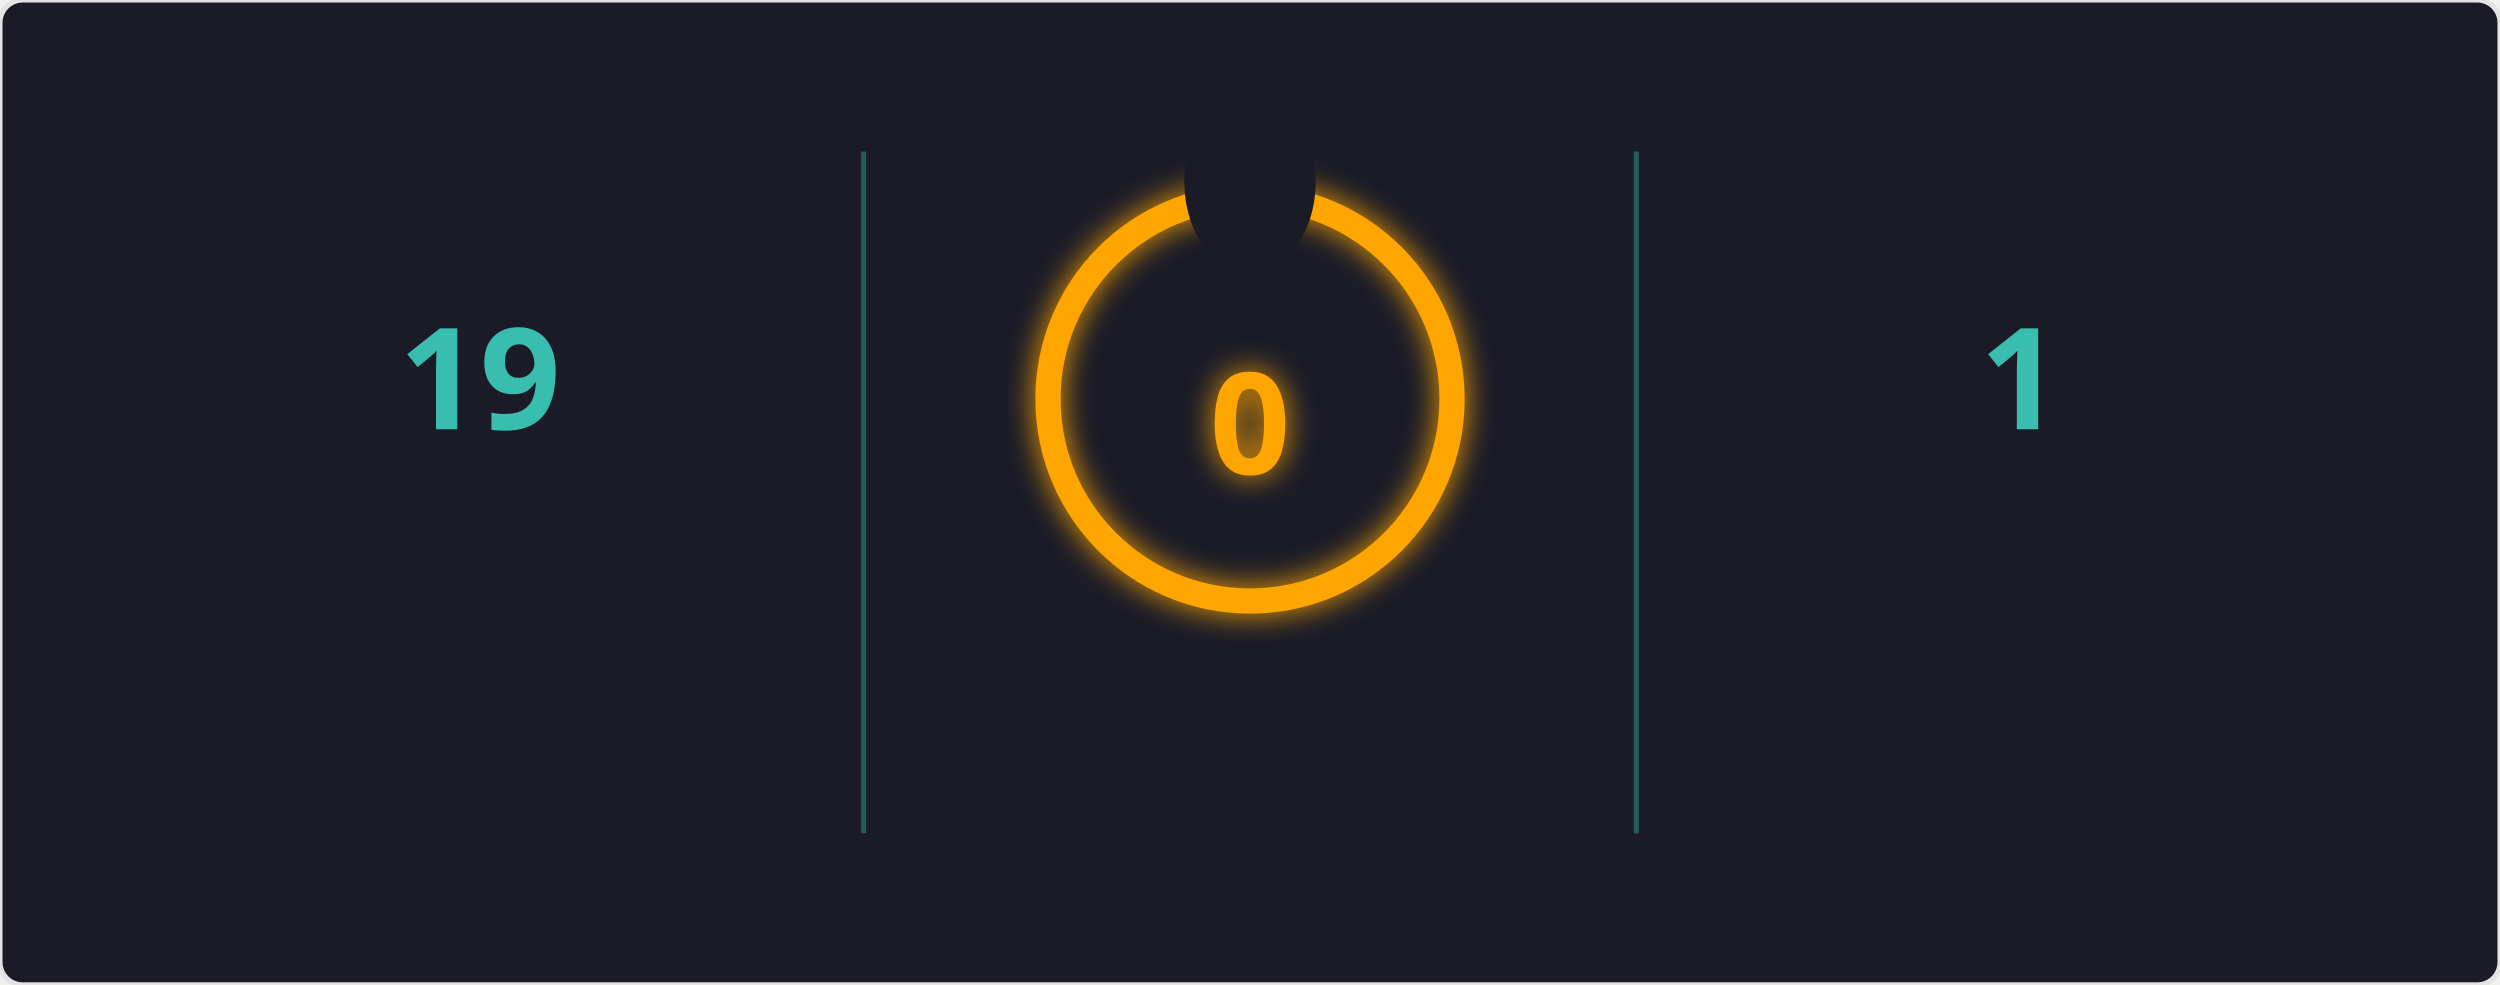
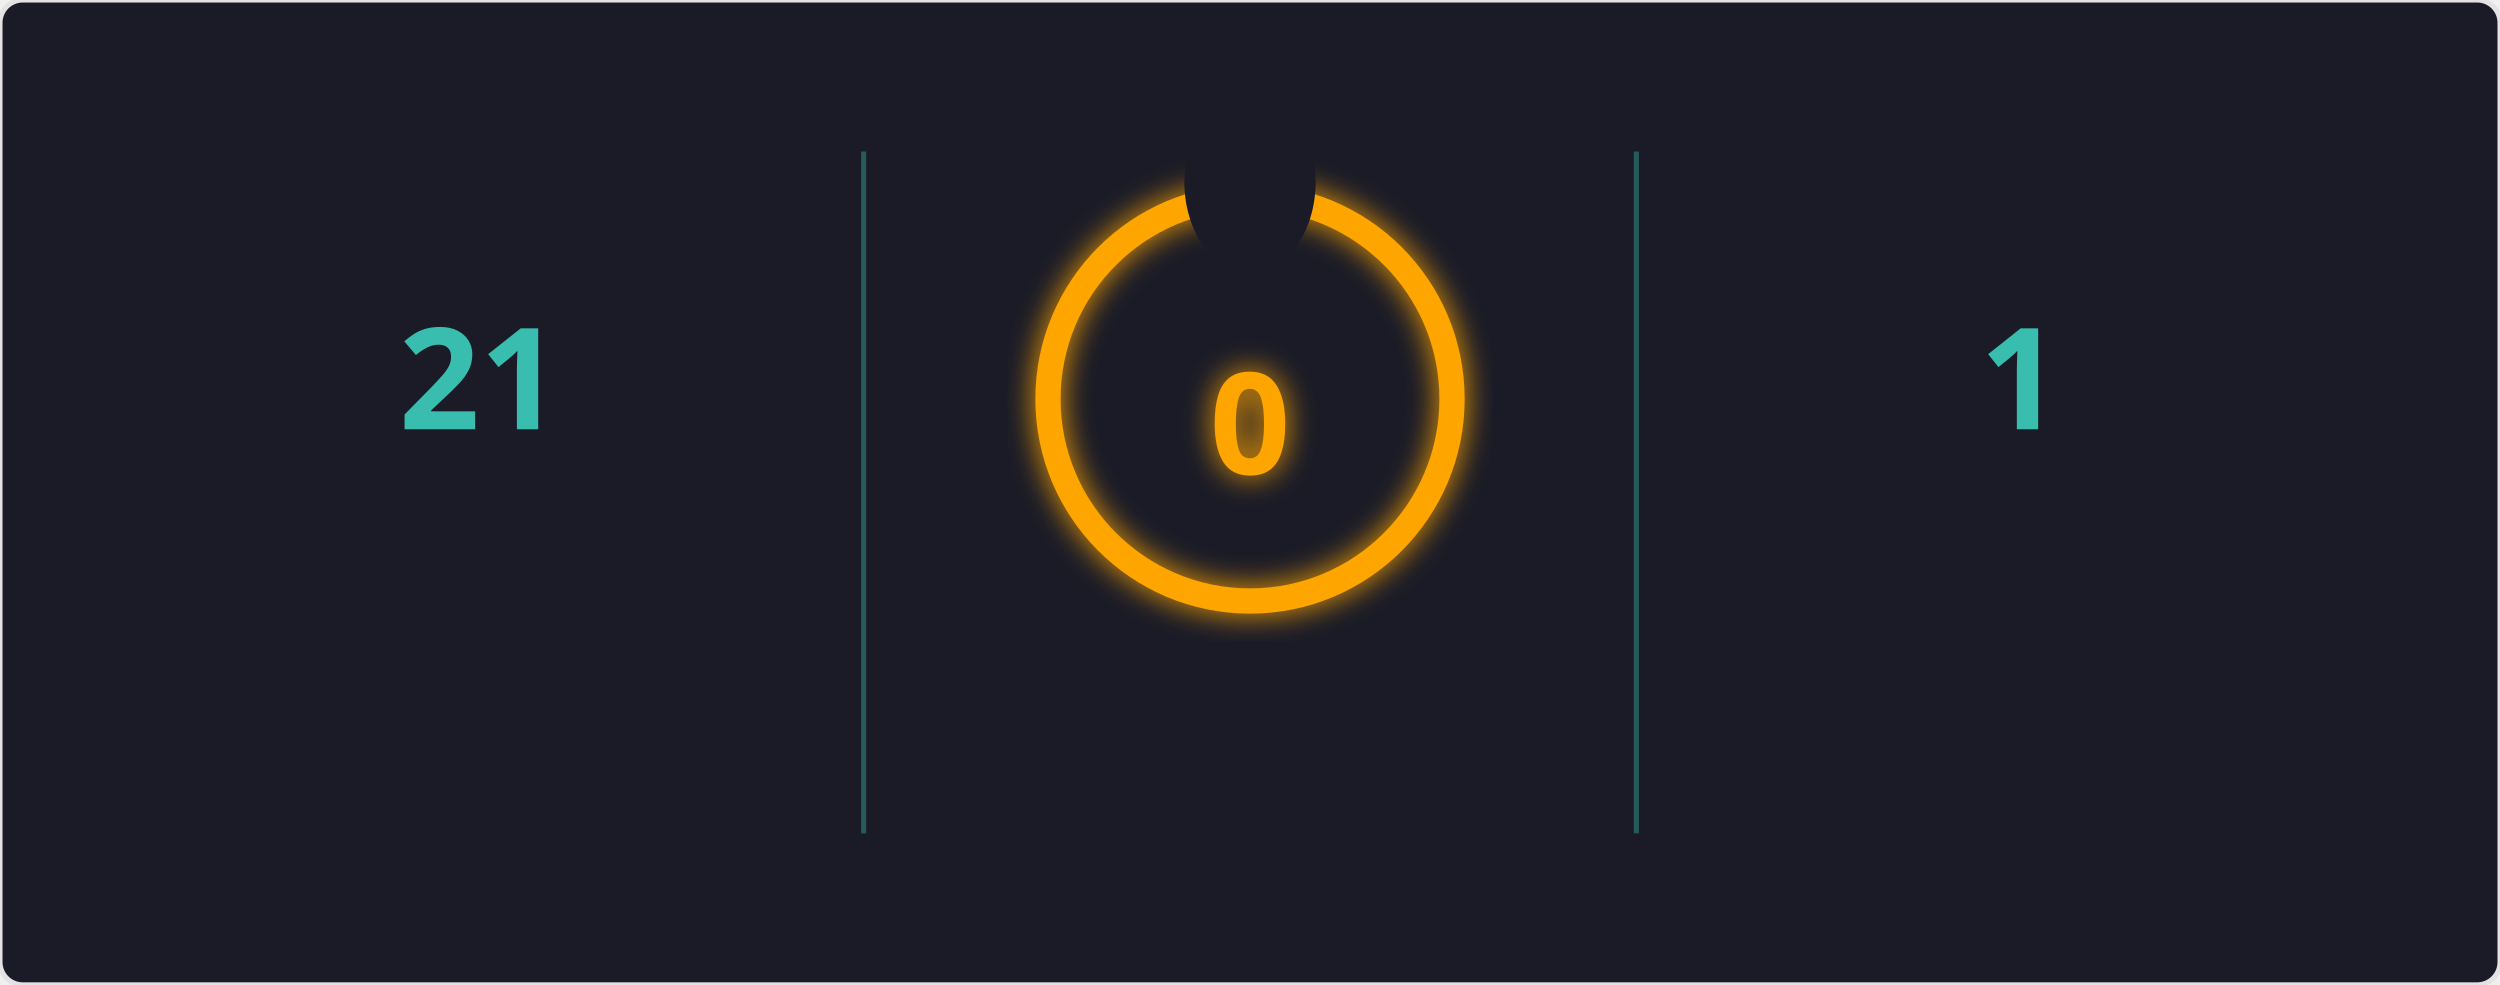
<svg xmlns="http://www.w3.org/2000/svg" width="495" height="195" viewBox="0 0 495 195">
  <defs>
    <filter id="glow" x="-50%" y="-50%" width="200%" height="200%">
      <feGaussianBlur in="SourceGraphic" stdDeviation="3" result="blur" />
      <feMerge>
        <feMergeNode in="blur" />
        <feMergeNode in="SourceGraphic" />
      </feMerge>
    </filter>
    <mask id="mask_out_ring_behind_fire">
      <rect width="495" height="195" fill="white" />
      <ellipse cx="247.5" cy="36" rx="13" ry="18" fill="black" />
    </mask>
  </defs>
  <style>
        @keyframes fadein {
          0% { opacity: 0; }
          100% { opacity: 1; }
        }
        @keyframes glowPulse {
          0% { opacity: 0.6; }
          50% { opacity: 1; }
          100% { opacity: 0.6; }
        }
        @keyframes currstreak {
          0% { font-size: 3px; opacity: 0.2; }
          80% { font-size: 34px; opacity: 1; }
          100% { font-size: 28px; opacity: 1; }
        }
        .header-fire { font: 600 20px 'Segoe UI', Ubuntu, Sans-Serif; fill: orange; filter: url(#glow); animation: glowPulse 2s infinite; }
        .header-text { font: 600 20px 'Segoe UI', Ubuntu, Sans-Serif; fill: black; }
        .stat { font: 700 28px 'Segoe UI', Ubuntu, Sans-Serif; fill: #38bdae; text-anchor: middle; animation: fadein 0.6s forwards; }
        .label { font: 400 14px 'Segoe UI', Ubuntu, Sans-Serif; fill: #38bdae; text-anchor: middle; opacity: 0; animation: fadein 0.8s forwards; }
        .range { font: 400 12px 'Segoe UI', Ubuntu, Sans-Serif; fill: #38bdae; text-anchor: middle; opacity: 0; animation: fadein 1s forwards; }
        .circle-label { font: 700 28px 'Segoe UI', Ubuntu, Sans-Serif; fill: orange; text-anchor: middle; dominant-baseline: middle; filter: url(#glow); animation: currstreak 0.6s forwards; }
        .ring { stroke: orange; filter: url(#glow); animation: glowPulse 2s infinite; }
        .divider { stroke: #38bdae; stroke-opacity: 0.4; stroke-width: 1; }
      </style>
  <rect width="100%" height="100%" fill="#1a1b27" stroke="#e4e2e2" rx="4.5" />
  <line x1="171" y1="30" x2="171" y2="165" class="divider" />
  <line x1="324" y1="30" x2="324" y2="165" class="divider" />
-   <text x="95" y="85" class="stat">19</text>
+   <text x="95" y="85" class="stat">21</text>
  <text x="95" y="115" class="label">Total Contributions</text>
  <text x="95" y="135" class="range">Nov 28, 2023 - Present</text>
  <g mask="url(#mask_out_ring_behind_fire)">
    <circle cx="247.5" cy="79" r="40" stroke-width="5" class="ring" fill="none" />
  </g>
  <g transform="translate(247.5, 23.5)" style="opacity: 0; animation: fadein 0.5s linear forwards 0.6s">
    <path d="M -12 -0.5 L 15 -0.5 L 15 23.5 L -12 23.5 Z" fill="none" />
    <path d="M 1.5 0.67 C 1.5 0.67 2.24 3.32 2.24 5.47 C 2.24 7.53 0.89 9.2 -1.17 9.2 C -3.23 9.2 -4.79 7.53 -4.79 5.47 L -4.76 5.11 C -6.78 7.51 -8 10.62 -8 13.99 C -8 18.41 -4.42 22 0 22 C 4.42 22 8 18.41 8 13.99 C 8 8.6 5.41 3.79 1.5 0.67 Z M -0.29 19 C -2.07 19 -3.51 17.6 -3.51 15.86 C -3.51 14.24 -2.46 13.1 -0.7 12.74 C 1.07 12.38 2.9 11.53 3.92 10.16 C 4.31 11.45 4.51 12.81 4.51 14.2 C 4.51 16.85 2.36 19 -0.29 19 Z" fill="orange" filter="url(#glow)" />
  </g>
  <text x="247.5" y="84" class="circle-label">0</text>
  <text x="247.5" y="144" class="label" style="fill: orange">Current Streak</text>
  <text x="247.5" y="164" class="range" />
  <text x="400" y="85" class="stat">1</text>
  <text x="400" y="115" class="label">Longest Streak</text>
  <text x="400" y="135" class="range">Nov 28</text>
</svg>
